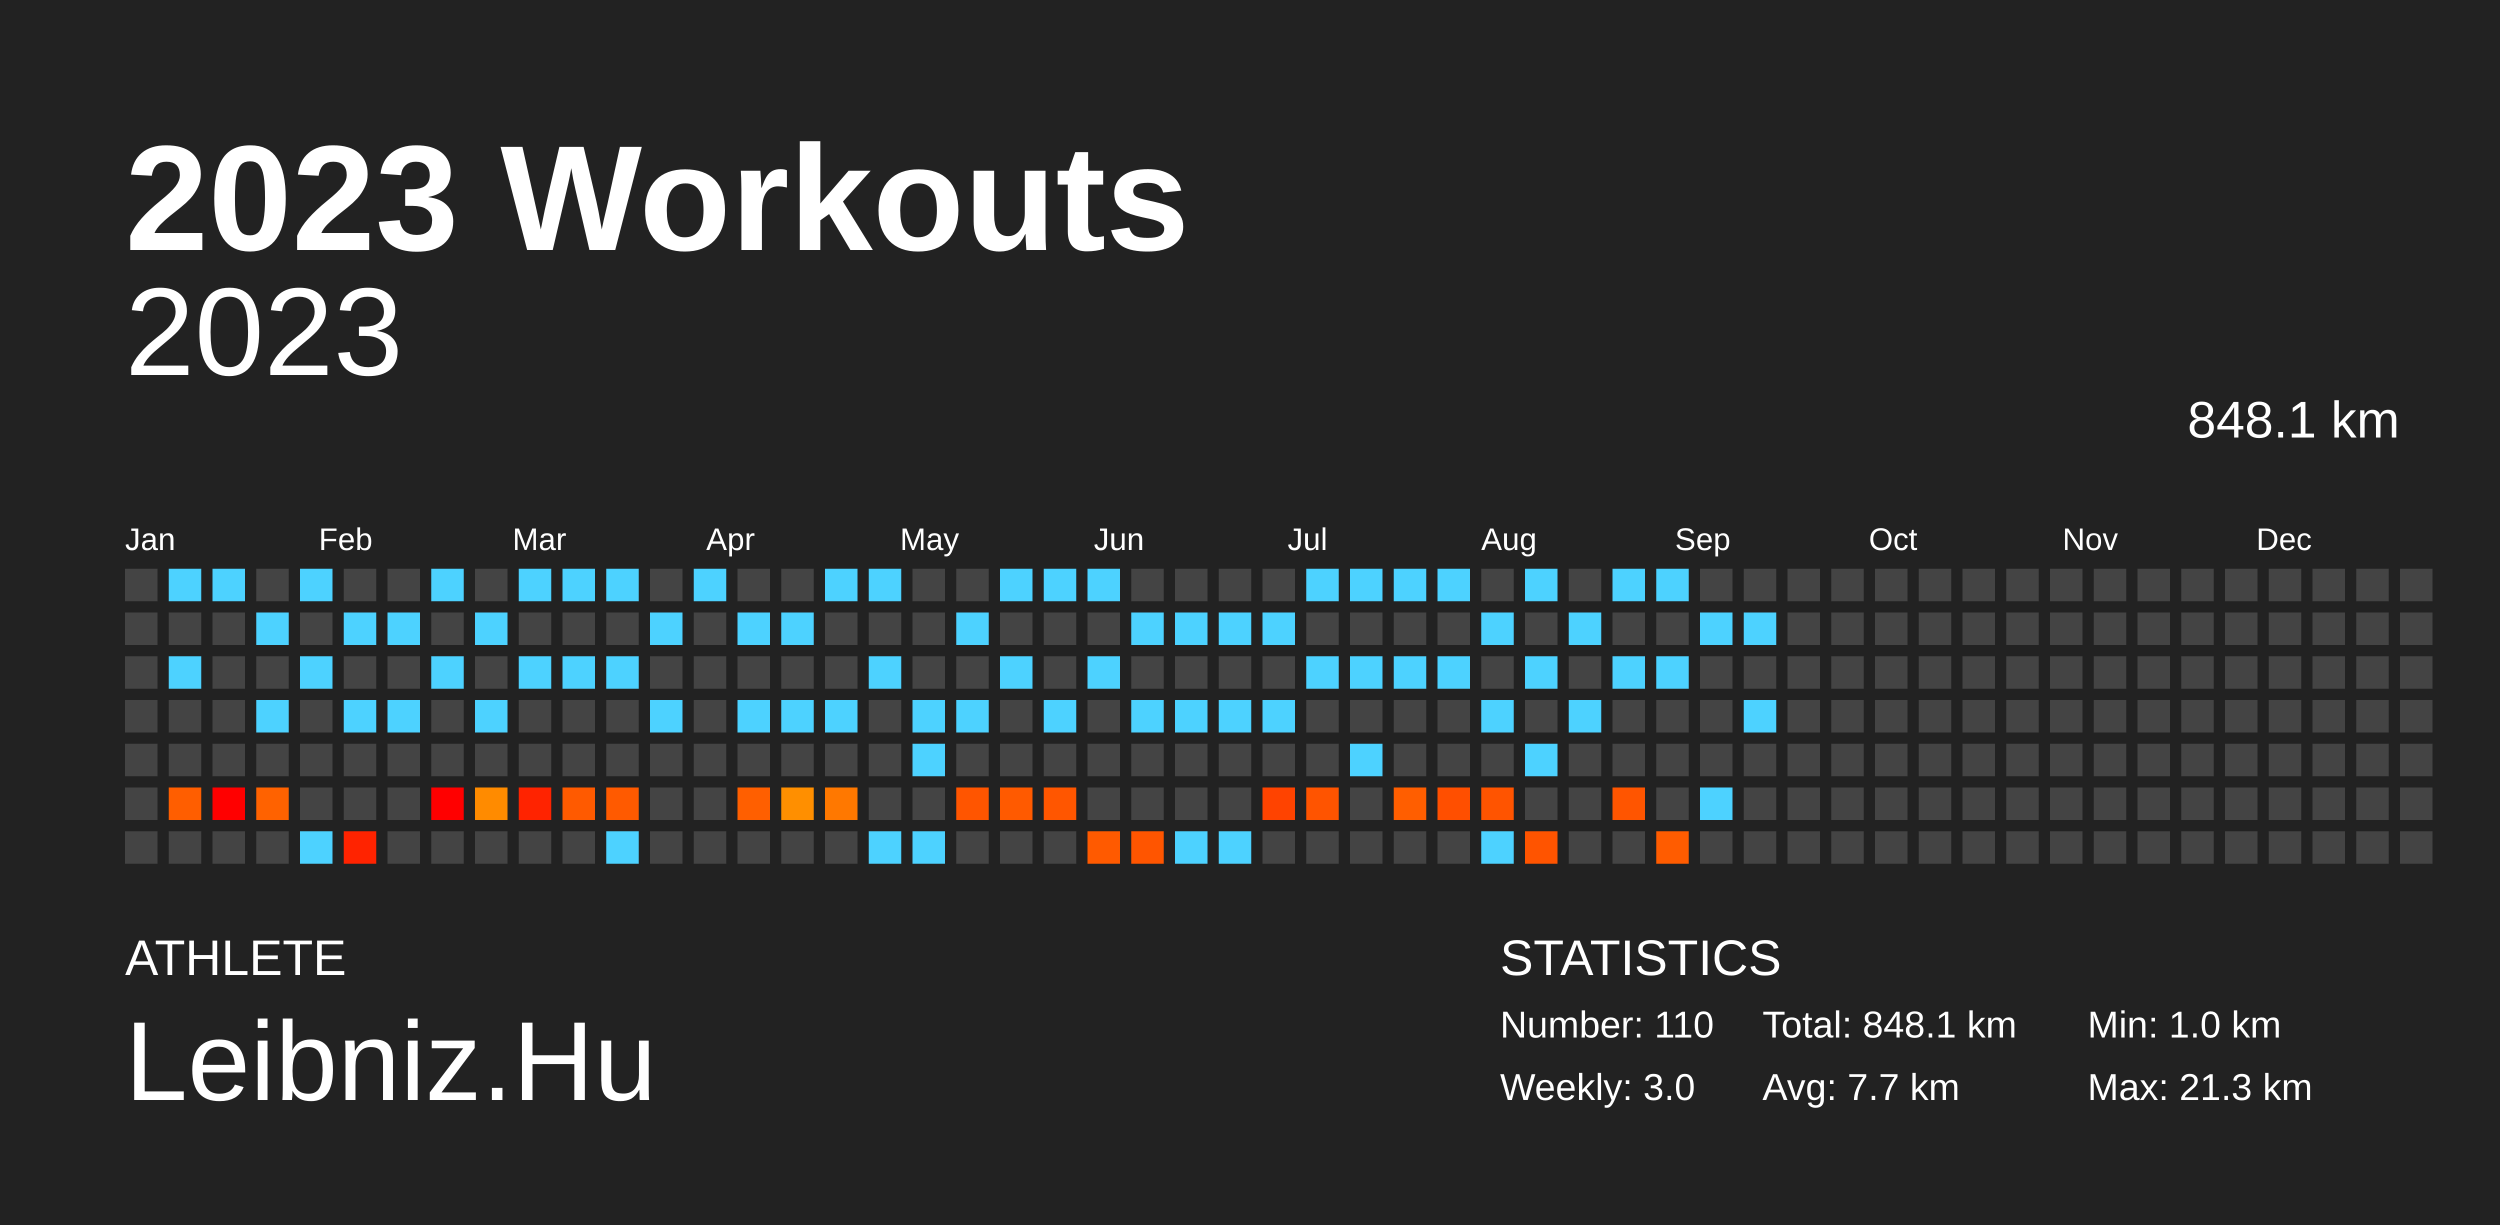
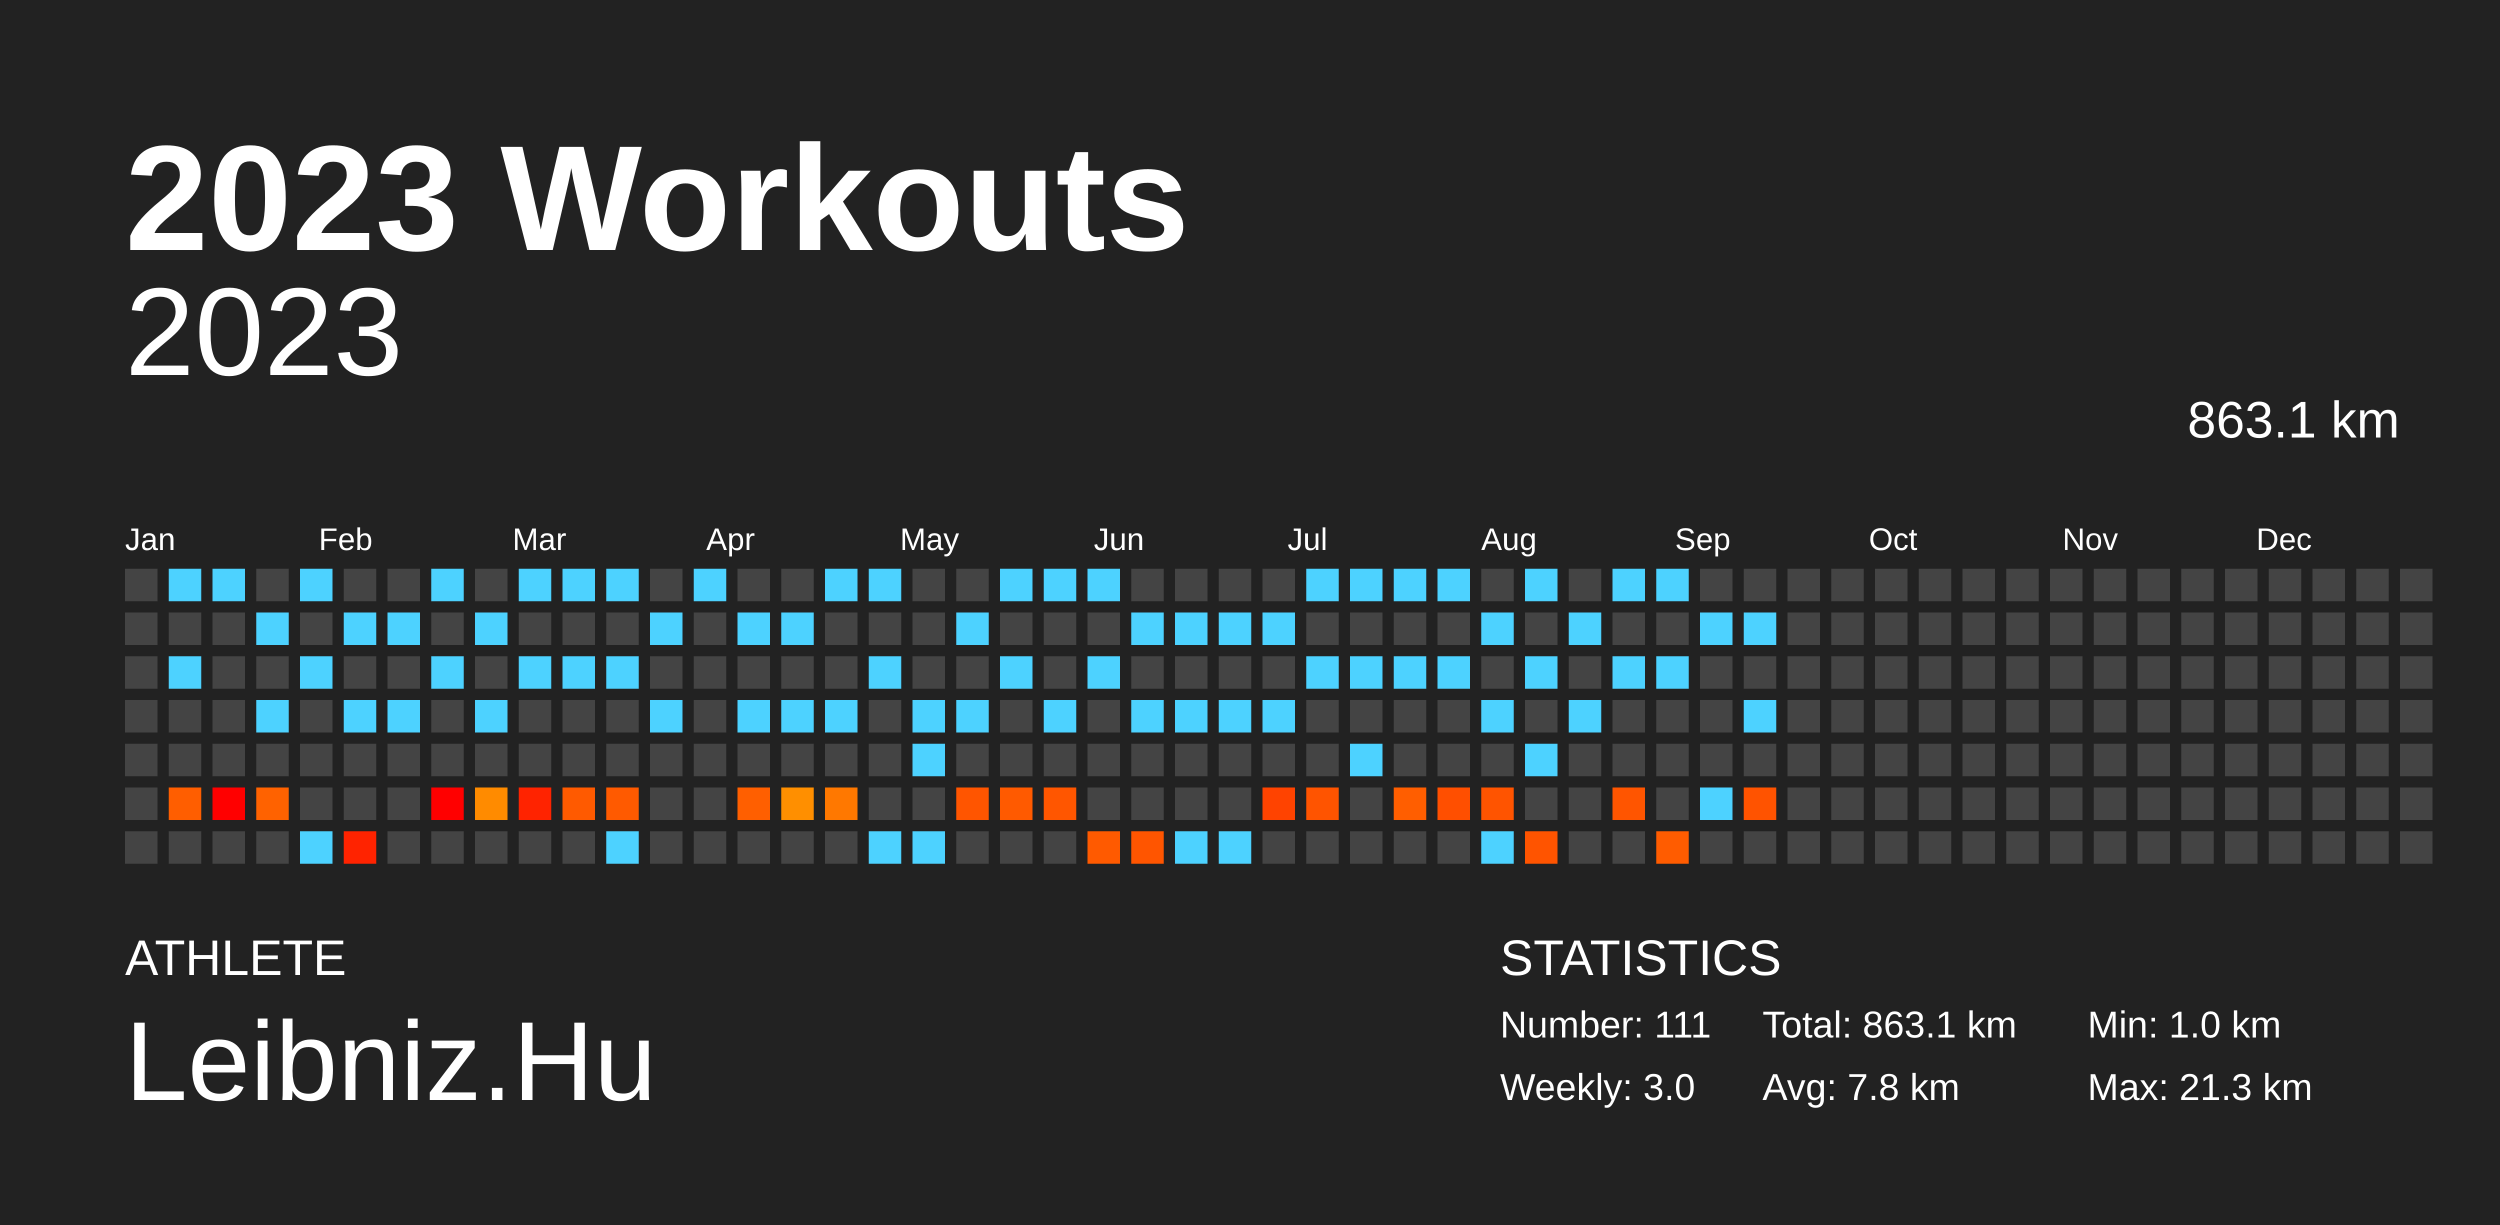
<svg xmlns="http://www.w3.org/2000/svg" baseProfile="full" height="98mm" version="1.1" viewBox="0,0,200,98" width="200mm">
  <defs />
  <rect fill="#222222" height="98" width="200" x="0" y="0" />
  <text fill="#FFFFFF" style="font-size:12px; font-family:Arial; font-weight:bold;" x="10" y="20">2023 Workouts</text>
  <text fill="#FFFFFF" style="font-size:4px; font-family:Arial" x="10" y="78">ATHLETE</text>
  <text fill="#FFFFFF" style="font-size:9px; font-family:Arial" x="10" y="88">Leibniz.Hu</text>
  <text fill="#FFFFFF" style="font-size:4px; font-family:Arial" x="120" y="78">STATISTICS</text>
-   <text fill="#FFFFFF" style="font-size:3px; font-family:Arial" x="120" y="83">Number: 110</text>
+   <text fill="#FFFFFF" style="font-size:3px; font-family:Arial" x="120" y="83">Number: 111</text>
  <text fill="#FFFFFF" style="font-size:3px; font-family:Arial" x="120" y="88">Weekly: 3.0</text>
-   <text fill="#FFFFFF" style="font-size:3px; font-family:Arial" x="141" y="83">Total: 848.1 km</text>
-   <text fill="#FFFFFF" style="font-size:3px; font-family:Arial" x="141" y="88">Avg: 7.7 km</text>
+   <text fill="#FFFFFF" style="font-size:3px; font-family:Arial" x="141" y="83">Total: 863.1 km</text>
+   <text fill="#FFFFFF" style="font-size:3px; font-family:Arial" x="141" y="88">Avg: 7.8 km</text>
  <text fill="#FFFFFF" style="font-size:3px; font-family:Arial" x="167" y="83">Min: 1.0 km</text>
  <text fill="#FFFFFF" style="font-size:3px; font-family:Arial" x="167" y="88">Max: 21.3 km</text>
  <text alignment-baseline="hanging" fill="#FFFFFF" style="font-size:10.0px; font-family:Arial;" x="10" y="30">2023</text>
-   <text alignment-baseline="hanging" fill="#FFFFFF" style="font-size:4.125px; font-family:Arial;" x="175" y="35">848.1 km</text>
+   <text alignment-baseline="hanging" fill="#FFFFFF" style="font-size:4.125px; font-family:Arial;" x="175" y="35">863.1 km</text>
  <text fill="#FFFFFF" style="font-size:2.5px; font-family:Arial" x="10.0" y="44">Jan</text>
  <text fill="#FFFFFF" style="font-size:2.5px; font-family:Arial" x="25.5" y="44">Feb</text>
  <text fill="#FFFFFF" style="font-size:2.5px; font-family:Arial" x="41.0" y="44">Mar</text>
  <text fill="#FFFFFF" style="font-size:2.5px; font-family:Arial" x="56.5" y="44">Apr</text>
  <text fill="#FFFFFF" style="font-size:2.5px; font-family:Arial" x="72.0" y="44">May</text>
  <text fill="#FFFFFF" style="font-size:2.5px; font-family:Arial" x="87.5" y="44">Jun</text>
  <text fill="#FFFFFF" style="font-size:2.5px; font-family:Arial" x="103.0" y="44">Jul</text>
  <text fill="#FFFFFF" style="font-size:2.5px; font-family:Arial" x="118.5" y="44">Aug</text>
  <text fill="#FFFFFF" style="font-size:2.5px; font-family:Arial" x="134.0" y="44">Sep</text>
  <text fill="#FFFFFF" style="font-size:2.5px; font-family:Arial" x="149.5" y="44">Oct</text>
  <text fill="#FFFFFF" style="font-size:2.5px; font-family:Arial" x="165.0" y="44">Nov</text>
  <text fill="#FFFFFF" style="font-size:2.5px; font-family:Arial" x="180.5" y="44">Dec</text>
  <rect fill="#444444" height="2.6" width="2.6" x="10.0" y="45.5" />
  <rect fill="#444444" height="2.6" width="2.6" x="10.0" y="49.0" />
  <rect fill="#444444" height="2.6" width="2.6" x="10.0" y="52.5" />
  <rect fill="#444444" height="2.6" width="2.6" x="10.0" y="56.0" />
  <rect fill="#444444" height="2.6" width="2.6" x="10.0" y="59.5" />
  <rect fill="#444444" height="2.6" width="2.6" x="10.0" y="63.0" />
  <rect fill="#444444" height="2.6" width="2.6" x="10.0" y="66.5" />
  <rect fill="#4dd2ff" height="2.6" width="2.6" x="13.5" y="45.5" />
  <rect fill="#444444" height="2.6" width="2.6" x="13.5" y="49.0" />
  <rect fill="#4dd2ff" height="2.6" width="2.6" x="13.5" y="52.5" />
  <rect fill="#444444" height="2.6" width="2.6" x="13.5" y="56.0" />
  <rect fill="#444444" height="2.6" width="2.6" x="13.5" y="59.5" />
  <rect fill="#ff5e00" height="2.6" width="2.6" x="13.5" y="63.0" />
  <rect fill="#444444" height="2.6" width="2.6" x="13.5" y="66.5" />
  <rect fill="#4dd2ff" height="2.6" width="2.6" x="17.0" y="45.5" />
  <rect fill="#444444" height="2.6" width="2.6" x="17.0" y="49.0" />
  <rect fill="#444444" height="2.6" width="2.6" x="17.0" y="52.5" />
  <rect fill="#444444" height="2.6" width="2.6" x="17.0" y="56.0" />
  <rect fill="#444444" height="2.6" width="2.6" x="17.0" y="59.5" />
  <rect fill="red" height="2.6" width="2.6" x="17.0" y="63.0" />
  <rect fill="#444444" height="2.6" width="2.6" x="17.0" y="66.5" />
  <rect fill="#444444" height="2.6" width="2.6" x="20.5" y="45.5" />
  <rect fill="#4dd2ff" height="2.6" width="2.6" x="20.5" y="49.0" />
  <rect fill="#444444" height="2.6" width="2.6" x="20.5" y="52.5" />
  <rect fill="#4dd2ff" height="2.6" width="2.6" x="20.5" y="56.0" />
  <rect fill="#444444" height="2.6" width="2.6" x="20.5" y="59.5" />
  <rect fill="#ff6200" height="2.6" width="2.6" x="20.5" y="63.0" />
  <rect fill="#444444" height="2.6" width="2.6" x="20.5" y="66.5" />
  <rect fill="#4dd2ff" height="2.6" width="2.6" x="24.0" y="45.5" />
  <rect fill="#444444" height="2.6" width="2.6" x="24.0" y="49.0" />
  <rect fill="#4dd2ff" height="2.6" width="2.6" x="24.0" y="52.5" />
  <rect fill="#444444" height="2.6" width="2.6" x="24.0" y="56.0" />
  <rect fill="#444444" height="2.6" width="2.6" x="24.0" y="59.5" />
  <rect fill="#444444" height="2.6" width="2.6" x="24.0" y="63.0" />
  <rect fill="#4dd2ff" height="2.6" width="2.6" x="24.0" y="66.5" />
  <rect fill="#444444" height="2.6" width="2.6" x="27.5" y="45.5" />
  <rect fill="#4dd2ff" height="2.6" width="2.6" x="27.5" y="49.0" />
  <rect fill="#444444" height="2.6" width="2.6" x="27.5" y="52.5" />
  <rect fill="#4dd2ff" height="2.6" width="2.6" x="27.5" y="56.0" />
  <rect fill="#444444" height="2.6" width="2.6" x="27.5" y="59.5" />
  <rect fill="#444444" height="2.6" width="2.6" x="27.5" y="63.0" />
  <rect fill="#ff2300" height="2.6" width="2.6" x="27.5" y="66.5" />
  <rect fill="#444444" height="2.6" width="2.6" x="31.0" y="45.5" />
  <rect fill="#4dd2ff" height="2.6" width="2.6" x="31.0" y="49.0" />
  <rect fill="#444444" height="2.6" width="2.6" x="31.0" y="52.5" />
  <rect fill="#4dd2ff" height="2.6" width="2.6" x="31.0" y="56.0" />
  <rect fill="#444444" height="2.6" width="2.6" x="31.0" y="59.5" />
  <rect fill="#444444" height="2.6" width="2.6" x="31.0" y="63.0" />
  <rect fill="#444444" height="2.6" width="2.6" x="31.0" y="66.5" />
  <rect fill="#4dd2ff" height="2.6" width="2.6" x="34.5" y="45.5" />
  <rect fill="#444444" height="2.6" width="2.6" x="34.5" y="49.0" />
  <rect fill="#4dd2ff" height="2.6" width="2.6" x="34.5" y="52.5" />
  <rect fill="#444444" height="2.6" width="2.6" x="34.5" y="56.0" />
  <rect fill="#444444" height="2.6" width="2.6" x="34.5" y="59.5" />
  <rect fill="red" height="2.6" width="2.6" x="34.5" y="63.0" />
  <rect fill="#444444" height="2.6" width="2.6" x="34.5" y="66.5" />
  <rect fill="#444444" height="2.6" width="2.6" x="38.0" y="45.5" />
  <rect fill="#4dd2ff" height="2.6" width="2.6" x="38.0" y="49.0" />
  <rect fill="#444444" height="2.6" width="2.6" x="38.0" y="52.5" />
  <rect fill="#4dd2ff" height="2.6" width="2.6" x="38.0" y="56.0" />
  <rect fill="#444444" height="2.6" width="2.6" x="38.0" y="59.5" />
  <rect fill="#ff8b00" height="2.6" width="2.6" x="38.0" y="63.0" />
  <rect fill="#444444" height="2.6" width="2.6" x="38.0" y="66.5" />
  <rect fill="#4dd2ff" height="2.6" width="2.6" x="41.5" y="45.5" />
  <rect fill="#444444" height="2.6" width="2.6" x="41.5" y="49.0" />
  <rect fill="#4dd2ff" height="2.6" width="2.6" x="41.5" y="52.5" />
  <rect fill="#444444" height="2.6" width="2.6" x="41.5" y="56.0" />
  <rect fill="#444444" height="2.6" width="2.6" x="41.5" y="59.5" />
  <rect fill="#ff2300" height="2.6" width="2.6" x="41.5" y="63.0" />
  <rect fill="#444444" height="2.6" width="2.6" x="41.5" y="66.5" />
  <rect fill="#4dd2ff" height="2.6" width="2.6" x="45.0" y="45.5" />
  <rect fill="#444444" height="2.6" width="2.6" x="45.0" y="49.0" />
  <rect fill="#4dd2ff" height="2.6" width="2.6" x="45.0" y="52.5" />
  <rect fill="#444444" height="2.6" width="2.6" x="45.0" y="56.0" />
  <rect fill="#444444" height="2.6" width="2.6" x="45.0" y="59.5" />
  <rect fill="#ff5a00" height="2.6" width="2.6" x="45.0" y="63.0" />
  <rect fill="#444444" height="2.6" width="2.6" x="45.0" y="66.5" />
  <rect fill="#4dd2ff" height="2.6" width="2.6" x="48.5" y="45.5" />
  <rect fill="#444444" height="2.6" width="2.6" x="48.5" y="49.0" />
  <rect fill="#4dd2ff" height="2.6" width="2.6" x="48.5" y="52.5" />
  <rect fill="#444444" height="2.6" width="2.6" x="48.5" y="56.0" />
  <rect fill="#444444" height="2.6" width="2.6" x="48.5" y="59.5" />
  <rect fill="#ff5a00" height="2.6" width="2.6" x="48.5" y="63.0" />
  <rect fill="#4dd2ff" height="2.6" width="2.6" x="48.5" y="66.5" />
  <rect fill="#444444" height="2.6" width="2.6" x="52.0" y="45.5" />
  <rect fill="#4dd2ff" height="2.6" width="2.6" x="52.0" y="49.0" />
  <rect fill="#444444" height="2.6" width="2.6" x="52.0" y="52.5" />
  <rect fill="#4dd2ff" height="2.6" width="2.6" x="52.0" y="56.0" />
  <rect fill="#444444" height="2.6" width="2.6" x="52.0" y="59.5" />
  <rect fill="#444444" height="2.6" width="2.6" x="52.0" y="63.0" />
  <rect fill="#444444" height="2.6" width="2.6" x="52.0" y="66.5" />
  <rect fill="#4dd2ff" height="2.6" width="2.6" x="55.5" y="45.5" />
  <rect fill="#444444" height="2.6" width="2.6" x="55.5" y="49.0" />
  <rect fill="#444444" height="2.6" width="2.6" x="55.5" y="52.5" />
  <rect fill="#444444" height="2.6" width="2.6" x="55.5" y="56.0" />
  <rect fill="#444444" height="2.6" width="2.6" x="55.5" y="59.5" />
  <rect fill="#444444" height="2.6" width="2.6" x="55.5" y="63.0" />
  <rect fill="#444444" height="2.6" width="2.6" x="55.5" y="66.5" />
  <rect fill="#444444" height="2.6" width="2.6" x="59.0" y="45.5" />
  <rect fill="#4dd2ff" height="2.6" width="2.6" x="59.0" y="49.0" />
  <rect fill="#444444" height="2.6" width="2.6" x="59.0" y="52.5" />
  <rect fill="#4dd2ff" height="2.6" width="2.6" x="59.0" y="56.0" />
  <rect fill="#444444" height="2.6" width="2.6" x="59.0" y="59.5" />
  <rect fill="#ff5f00" height="2.6" width="2.6" x="59.0" y="63.0" />
  <rect fill="#444444" height="2.6" width="2.6" x="59.0" y="66.5" />
  <rect fill="#444444" height="2.6" width="2.6" x="62.5" y="45.5" />
  <rect fill="#4dd2ff" height="2.6" width="2.6" x="62.5" y="49.0" />
  <rect fill="#444444" height="2.6" width="2.6" x="62.5" y="52.5" />
  <rect fill="#4dd2ff" height="2.6" width="2.6" x="62.5" y="56.0" />
  <rect fill="#444444" height="2.6" width="2.6" x="62.5" y="59.5" />
  <rect fill="#ff8f00" height="2.6" width="2.6" x="62.5" y="63.0" />
  <rect fill="#444444" height="2.6" width="2.6" x="62.5" y="66.5" />
  <rect fill="#4dd2ff" height="2.6" width="2.6" x="66.0" y="45.5" />
  <rect fill="#444444" height="2.6" width="2.6" x="66.0" y="49.0" />
  <rect fill="#444444" height="2.6" width="2.6" x="66.0" y="52.5" />
  <rect fill="#4dd2ff" height="2.6" width="2.6" x="66.0" y="56.0" />
  <rect fill="#444444" height="2.6" width="2.6" x="66.0" y="59.5" />
  <rect fill="#ff7800" height="2.6" width="2.6" x="66.0" y="63.0" />
  <rect fill="#444444" height="2.6" width="2.6" x="66.0" y="66.5" />
  <rect fill="#4dd2ff" height="2.6" width="2.6" x="69.5" y="45.5" />
  <rect fill="#444444" height="2.6" width="2.6" x="69.5" y="49.0" />
  <rect fill="#4dd2ff" height="2.6" width="2.6" x="69.5" y="52.5" />
  <rect fill="#444444" height="2.6" width="2.6" x="69.5" y="56.0" />
  <rect fill="#444444" height="2.6" width="2.6" x="69.5" y="59.5" />
  <rect fill="#444444" height="2.6" width="2.6" x="69.5" y="63.0" />
  <rect fill="#4dd2ff" height="2.6" width="2.6" x="69.5" y="66.5" />
  <rect fill="#444444" height="2.6" width="2.6" x="73.0" y="45.5" />
  <rect fill="#444444" height="2.6" width="2.6" x="73.0" y="49.0" />
  <rect fill="#444444" height="2.6" width="2.6" x="73.0" y="52.5" />
  <rect fill="#4dd2ff" height="2.6" width="2.6" x="73.0" y="56.0" />
  <rect fill="#4dd2ff" height="2.6" width="2.6" x="73.0" y="59.5" />
  <rect fill="#444444" height="2.6" width="2.6" x="73.0" y="63.0" />
  <rect fill="#4dd2ff" height="2.6" width="2.6" x="73.0" y="66.5" />
  <rect fill="#444444" height="2.6" width="2.6" x="76.5" y="45.5" />
  <rect fill="#4dd2ff" height="2.6" width="2.6" x="76.5" y="49.0" />
  <rect fill="#444444" height="2.6" width="2.6" x="76.5" y="52.5" />
  <rect fill="#4dd2ff" height="2.6" width="2.6" x="76.5" y="56.0" />
  <rect fill="#444444" height="2.6" width="2.6" x="76.5" y="59.5" />
  <rect fill="#ff5500" height="2.6" width="2.6" x="76.5" y="63.0" />
  <rect fill="#444444" height="2.6" width="2.6" x="76.5" y="66.5" />
  <rect fill="#4dd2ff" height="2.6" width="2.6" x="80.0" y="45.5" />
  <rect fill="#444444" height="2.6" width="2.6" x="80.0" y="49.0" />
  <rect fill="#4dd2ff" height="2.6" width="2.6" x="80.0" y="52.5" />
  <rect fill="#444444" height="2.6" width="2.6" x="80.0" y="56.0" />
  <rect fill="#444444" height="2.6" width="2.6" x="80.0" y="59.5" />
  <rect fill="#ff5a00" height="2.6" width="2.6" x="80.0" y="63.0" />
  <rect fill="#444444" height="2.6" width="2.6" x="80.0" y="66.5" />
  <rect fill="#4dd2ff" height="2.6" width="2.6" x="83.5" y="45.5" />
  <rect fill="#444444" height="2.6" width="2.6" x="83.5" y="49.0" />
  <rect fill="#444444" height="2.6" width="2.6" x="83.5" y="52.5" />
  <rect fill="#4dd2ff" height="2.6" width="2.6" x="83.5" y="56.0" />
  <rect fill="#444444" height="2.6" width="2.6" x="83.5" y="59.5" />
  <rect fill="#ff5600" height="2.6" width="2.6" x="83.5" y="63.0" />
  <rect fill="#444444" height="2.6" width="2.6" x="83.5" y="66.5" />
  <rect fill="#4dd2ff" height="2.6" width="2.6" x="87.0" y="45.5" />
  <rect fill="#444444" height="2.6" width="2.6" x="87.0" y="49.0" />
  <rect fill="#4dd2ff" height="2.6" width="2.6" x="87.0" y="52.5" />
  <rect fill="#444444" height="2.6" width="2.6" x="87.0" y="56.0" />
  <rect fill="#444444" height="2.6" width="2.6" x="87.0" y="59.5" />
  <rect fill="#444444" height="2.6" width="2.6" x="87.0" y="63.0" />
  <rect fill="#ff5a00" height="2.6" width="2.6" x="87.0" y="66.5" />
  <rect fill="#444444" height="2.6" width="2.6" x="90.5" y="45.5" />
  <rect fill="#4dd2ff" height="2.6" width="2.6" x="90.5" y="49.0" />
  <rect fill="#444444" height="2.6" width="2.6" x="90.5" y="52.5" />
  <rect fill="#4dd2ff" height="2.6" width="2.6" x="90.5" y="56.0" />
  <rect fill="#444444" height="2.6" width="2.6" x="90.5" y="59.5" />
  <rect fill="#444444" height="2.6" width="2.6" x="90.5" y="63.0" />
  <rect fill="#ff5500" height="2.6" width="2.6" x="90.5" y="66.5" />
  <rect fill="#444444" height="2.6" width="2.6" x="94.0" y="45.5" />
  <rect fill="#4dd2ff" height="2.6" width="2.6" x="94.0" y="49.0" />
  <rect fill="#444444" height="2.6" width="2.6" x="94.0" y="52.5" />
  <rect fill="#4dd2ff" height="2.6" width="2.6" x="94.0" y="56.0" />
  <rect fill="#444444" height="2.6" width="2.6" x="94.0" y="59.5" />
  <rect fill="#444444" height="2.6" width="2.6" x="94.0" y="63.0" />
  <rect fill="#4dd2ff" height="2.6" width="2.6" x="94.0" y="66.5" />
  <rect fill="#444444" height="2.6" width="2.6" x="97.5" y="45.5" />
  <rect fill="#4dd2ff" height="2.6" width="2.6" x="97.5" y="49.0" />
  <rect fill="#444444" height="2.6" width="2.6" x="97.5" y="52.5" />
  <rect fill="#4dd2ff" height="2.6" width="2.6" x="97.5" y="56.0" />
  <rect fill="#444444" height="2.6" width="2.6" x="97.5" y="59.5" />
  <rect fill="#444444" height="2.6" width="2.6" x="97.5" y="63.0" />
  <rect fill="#4dd2ff" height="2.6" width="2.6" x="97.5" y="66.5" />
  <rect fill="#444444" height="2.6" width="2.6" x="101.0" y="45.5" />
  <rect fill="#4dd2ff" height="2.6" width="2.6" x="101.0" y="49.0" />
  <rect fill="#444444" height="2.6" width="2.6" x="101.0" y="52.5" />
  <rect fill="#4dd2ff" height="2.6" width="2.6" x="101.0" y="56.0" />
  <rect fill="#444444" height="2.6" width="2.6" x="101.0" y="59.5" />
  <rect fill="#ff4300" height="2.6" width="2.6" x="101.0" y="63.0" />
  <rect fill="#444444" height="2.6" width="2.6" x="101.0" y="66.5" />
  <rect fill="#4dd2ff" height="2.6" width="2.6" x="104.5" y="45.5" />
  <rect fill="#444444" height="2.6" width="2.6" x="104.5" y="49.0" />
  <rect fill="#4dd2ff" height="2.6" width="2.6" x="104.5" y="52.5" />
  <rect fill="#444444" height="2.6" width="2.6" x="104.5" y="56.0" />
  <rect fill="#444444" height="2.6" width="2.6" x="104.5" y="59.5" />
  <rect fill="#ff5400" height="2.6" width="2.6" x="104.5" y="63.0" />
  <rect fill="#444444" height="2.6" width="2.6" x="104.5" y="66.5" />
  <rect fill="#4dd2ff" height="2.6" width="2.6" x="108.0" y="45.5" />
  <rect fill="#444444" height="2.6" width="2.6" x="108.0" y="49.0" />
  <rect fill="#4dd2ff" height="2.6" width="2.6" x="108.0" y="52.5" />
  <rect fill="#444444" height="2.6" width="2.6" x="108.0" y="56.0" />
  <rect fill="#4dd2ff" height="2.6" width="2.6" x="108.0" y="59.5" />
  <rect fill="#444444" height="2.6" width="2.6" x="108.0" y="63.0" />
  <rect fill="#444444" height="2.6" width="2.6" x="108.0" y="66.5" />
  <rect fill="#4dd2ff" height="2.6" width="2.6" x="111.5" y="45.5" />
  <rect fill="#444444" height="2.6" width="2.6" x="111.5" y="49.0" />
  <rect fill="#4dd2ff" height="2.6" width="2.6" x="111.5" y="52.5" />
  <rect fill="#444444" height="2.6" width="2.6" x="111.5" y="56.0" />
  <rect fill="#444444" height="2.6" width="2.6" x="111.5" y="59.5" />
  <rect fill="#ff5e00" height="2.6" width="2.6" x="111.5" y="63.0" />
  <rect fill="#444444" height="2.6" width="2.6" x="111.5" y="66.5" />
  <rect fill="#4dd2ff" height="2.6" width="2.6" x="115.0" y="45.5" />
  <rect fill="#444444" height="2.6" width="2.6" x="115.0" y="49.0" />
  <rect fill="#4dd2ff" height="2.6" width="2.6" x="115.0" y="52.5" />
  <rect fill="#444444" height="2.6" width="2.6" x="115.0" y="56.0" />
  <rect fill="#444444" height="2.6" width="2.6" x="115.0" y="59.5" />
  <rect fill="#ff4f00" height="2.6" width="2.6" x="115.0" y="63.0" />
  <rect fill="#444444" height="2.6" width="2.6" x="115.0" y="66.5" />
  <rect fill="#444444" height="2.6" width="2.6" x="118.5" y="45.5" />
  <rect fill="#4dd2ff" height="2.6" width="2.6" x="118.5" y="49.0" />
  <rect fill="#444444" height="2.6" width="2.6" x="118.5" y="52.5" />
  <rect fill="#4dd2ff" height="2.6" width="2.6" x="118.5" y="56.0" />
  <rect fill="#444444" height="2.6" width="2.6" x="118.5" y="59.5" />
  <rect fill="#ff5400" height="2.6" width="2.6" x="118.5" y="63.0" />
  <rect fill="#4dd2ff" height="2.6" width="2.6" x="118.5" y="66.5" />
  <rect fill="#4dd2ff" height="2.6" width="2.6" x="122.0" y="45.5" />
  <rect fill="#444444" height="2.6" width="2.6" x="122.0" y="49.0" />
  <rect fill="#4dd2ff" height="2.6" width="2.6" x="122.0" y="52.5" />
  <rect fill="#444444" height="2.6" width="2.6" x="122.0" y="56.0" />
  <rect fill="#4dd2ff" height="2.6" width="2.6" x="122.0" y="59.5" />
  <rect fill="#444444" height="2.6" width="2.6" x="122.0" y="63.0" />
  <rect fill="#ff5400" height="2.6" width="2.6" x="122.0" y="66.5" />
  <rect fill="#444444" height="2.6" width="2.6" x="125.5" y="45.5" />
  <rect fill="#4dd2ff" height="2.6" width="2.6" x="125.5" y="49.0" />
  <rect fill="#444444" height="2.6" width="2.6" x="125.5" y="52.5" />
  <rect fill="#4dd2ff" height="2.6" width="2.6" x="125.5" y="56.0" />
  <rect fill="#444444" height="2.6" width="2.6" x="125.5" y="59.5" />
  <rect fill="#444444" height="2.6" width="2.6" x="125.5" y="63.0" />
  <rect fill="#444444" height="2.6" width="2.6" x="125.5" y="66.5" />
  <rect fill="#4dd2ff" height="2.6" width="2.6" x="129.0" y="45.5" />
  <rect fill="#444444" height="2.6" width="2.6" x="129.0" y="49.0" />
  <rect fill="#4dd2ff" height="2.6" width="2.6" x="129.0" y="52.5" />
  <rect fill="#444444" height="2.6" width="2.6" x="129.0" y="56.0" />
  <rect fill="#444444" height="2.6" width="2.6" x="129.0" y="59.5" />
  <rect fill="#ff5500" height="2.6" width="2.6" x="129.0" y="63.0" />
  <rect fill="#444444" height="2.6" width="2.6" x="129.0" y="66.5" />
  <rect fill="#4dd2ff" height="2.6" width="2.6" x="132.5" y="45.5" />
  <rect fill="#444444" height="2.6" width="2.6" x="132.5" y="49.0" />
  <rect fill="#4dd2ff" height="2.6" width="2.6" x="132.5" y="52.5" />
  <rect fill="#444444" height="2.6" width="2.6" x="132.5" y="56.0" />
  <rect fill="#444444" height="2.6" width="2.6" x="132.5" y="59.5" />
  <rect fill="#444444" height="2.6" width="2.6" x="132.5" y="63.0" />
  <rect fill="#ff5c00" height="2.6" width="2.6" x="132.5" y="66.5" />
  <rect fill="#444444" height="2.6" width="2.6" x="136.0" y="45.5" />
  <rect fill="#4dd2ff" height="2.6" width="2.6" x="136.0" y="49.0" />
  <rect fill="#444444" height="2.6" width="2.6" x="136.0" y="52.5" />
  <rect fill="#444444" height="2.6" width="2.6" x="136.0" y="56.0" />
  <rect fill="#444444" height="2.6" width="2.6" x="136.0" y="59.5" />
  <rect fill="#4dd2ff" height="2.6" width="2.6" x="136.0" y="63.0" />
  <rect fill="#444444" height="2.6" width="2.6" x="136.0" y="66.5" />
  <rect fill="#444444" height="2.6" width="2.6" x="139.5" y="45.5" />
  <rect fill="#4dd2ff" height="2.6" width="2.6" x="139.5" y="49.0" />
  <rect fill="#444444" height="2.6" width="2.6" x="139.5" y="52.5" />
  <rect fill="#4dd2ff" height="2.6" width="2.6" x="139.5" y="56.0" />
  <rect fill="#444444" height="2.6" width="2.6" x="139.5" y="59.5" />
-   <rect fill="#444444" height="2.6" width="2.6" x="139.5" y="63.0" />
+   <rect fill="#ff5300" height="2.6" width="2.6" x="139.5" y="63.0" />
  <rect fill="#444444" height="2.6" width="2.6" x="139.5" y="66.5" />
  <rect fill="#444444" height="2.6" width="2.6" x="143.0" y="45.5" />
  <rect fill="#444444" height="2.6" width="2.6" x="143.0" y="49.0" />
  <rect fill="#444444" height="2.6" width="2.6" x="143.0" y="52.5" />
  <rect fill="#444444" height="2.6" width="2.6" x="143.0" y="56.0" />
  <rect fill="#444444" height="2.6" width="2.6" x="143.0" y="59.5" />
  <rect fill="#444444" height="2.6" width="2.6" x="143.0" y="63.0" />
  <rect fill="#444444" height="2.6" width="2.6" x="143.0" y="66.5" />
  <rect fill="#444444" height="2.6" width="2.6" x="146.5" y="45.5" />
  <rect fill="#444444" height="2.6" width="2.6" x="146.5" y="49.0" />
  <rect fill="#444444" height="2.6" width="2.6" x="146.5" y="52.5" />
  <rect fill="#444444" height="2.6" width="2.6" x="146.5" y="56.0" />
  <rect fill="#444444" height="2.6" width="2.6" x="146.5" y="59.5" />
  <rect fill="#444444" height="2.6" width="2.6" x="146.5" y="63.0" />
  <rect fill="#444444" height="2.6" width="2.6" x="146.5" y="66.5" />
  <rect fill="#444444" height="2.6" width="2.6" x="150.0" y="45.5" />
  <rect fill="#444444" height="2.6" width="2.6" x="150.0" y="49.0" />
  <rect fill="#444444" height="2.6" width="2.6" x="150.0" y="52.5" />
  <rect fill="#444444" height="2.6" width="2.6" x="150.0" y="56.0" />
  <rect fill="#444444" height="2.6" width="2.6" x="150.0" y="59.5" />
  <rect fill="#444444" height="2.6" width="2.6" x="150.0" y="63.0" />
  <rect fill="#444444" height="2.6" width="2.6" x="150.0" y="66.5" />
  <rect fill="#444444" height="2.6" width="2.6" x="153.5" y="45.5" />
  <rect fill="#444444" height="2.6" width="2.6" x="153.5" y="49.0" />
  <rect fill="#444444" height="2.6" width="2.6" x="153.5" y="52.5" />
  <rect fill="#444444" height="2.6" width="2.6" x="153.5" y="56.0" />
  <rect fill="#444444" height="2.6" width="2.6" x="153.5" y="59.5" />
  <rect fill="#444444" height="2.6" width="2.6" x="153.5" y="63.0" />
  <rect fill="#444444" height="2.6" width="2.6" x="153.5" y="66.5" />
  <rect fill="#444444" height="2.6" width="2.6" x="157.0" y="45.5" />
  <rect fill="#444444" height="2.6" width="2.6" x="157.0" y="49.0" />
  <rect fill="#444444" height="2.6" width="2.6" x="157.0" y="52.5" />
  <rect fill="#444444" height="2.6" width="2.6" x="157.0" y="56.0" />
  <rect fill="#444444" height="2.6" width="2.6" x="157.0" y="59.5" />
  <rect fill="#444444" height="2.6" width="2.6" x="157.0" y="63.0" />
  <rect fill="#444444" height="2.6" width="2.6" x="157.0" y="66.5" />
  <rect fill="#444444" height="2.6" width="2.6" x="160.5" y="45.5" />
  <rect fill="#444444" height="2.6" width="2.6" x="160.5" y="49.0" />
  <rect fill="#444444" height="2.6" width="2.6" x="160.5" y="52.5" />
  <rect fill="#444444" height="2.6" width="2.6" x="160.5" y="56.0" />
  <rect fill="#444444" height="2.6" width="2.6" x="160.5" y="59.5" />
  <rect fill="#444444" height="2.6" width="2.6" x="160.5" y="63.0" />
  <rect fill="#444444" height="2.6" width="2.6" x="160.5" y="66.5" />
  <rect fill="#444444" height="2.6" width="2.6" x="164.0" y="45.5" />
  <rect fill="#444444" height="2.6" width="2.6" x="164.0" y="49.0" />
  <rect fill="#444444" height="2.6" width="2.6" x="164.0" y="52.5" />
  <rect fill="#444444" height="2.6" width="2.6" x="164.0" y="56.0" />
  <rect fill="#444444" height="2.6" width="2.6" x="164.0" y="59.5" />
  <rect fill="#444444" height="2.6" width="2.6" x="164.0" y="63.0" />
  <rect fill="#444444" height="2.6" width="2.6" x="164.0" y="66.5" />
  <rect fill="#444444" height="2.6" width="2.6" x="167.5" y="45.5" />
  <rect fill="#444444" height="2.6" width="2.6" x="167.5" y="49.0" />
  <rect fill="#444444" height="2.6" width="2.6" x="167.5" y="52.5" />
  <rect fill="#444444" height="2.6" width="2.6" x="167.5" y="56.0" />
  <rect fill="#444444" height="2.6" width="2.6" x="167.5" y="59.5" />
  <rect fill="#444444" height="2.6" width="2.6" x="167.5" y="63.0" />
  <rect fill="#444444" height="2.6" width="2.6" x="167.5" y="66.5" />
  <rect fill="#444444" height="2.6" width="2.6" x="171.0" y="45.5" />
  <rect fill="#444444" height="2.6" width="2.6" x="171.0" y="49.0" />
  <rect fill="#444444" height="2.6" width="2.6" x="171.0" y="52.5" />
  <rect fill="#444444" height="2.6" width="2.6" x="171.0" y="56.0" />
  <rect fill="#444444" height="2.6" width="2.6" x="171.0" y="59.5" />
  <rect fill="#444444" height="2.6" width="2.6" x="171.0" y="63.0" />
  <rect fill="#444444" height="2.6" width="2.6" x="171.0" y="66.5" />
  <rect fill="#444444" height="2.6" width="2.6" x="174.5" y="45.5" />
  <rect fill="#444444" height="2.6" width="2.6" x="174.5" y="49.0" />
  <rect fill="#444444" height="2.6" width="2.6" x="174.5" y="52.5" />
  <rect fill="#444444" height="2.6" width="2.6" x="174.5" y="56.0" />
  <rect fill="#444444" height="2.6" width="2.6" x="174.5" y="59.5" />
  <rect fill="#444444" height="2.6" width="2.6" x="174.5" y="63.0" />
  <rect fill="#444444" height="2.6" width="2.6" x="174.5" y="66.5" />
  <rect fill="#444444" height="2.6" width="2.6" x="178.0" y="45.5" />
  <rect fill="#444444" height="2.6" width="2.6" x="178.0" y="49.0" />
  <rect fill="#444444" height="2.6" width="2.6" x="178.0" y="52.5" />
  <rect fill="#444444" height="2.6" width="2.6" x="178.0" y="56.0" />
  <rect fill="#444444" height="2.6" width="2.6" x="178.0" y="59.5" />
  <rect fill="#444444" height="2.6" width="2.6" x="178.0" y="63.0" />
  <rect fill="#444444" height="2.6" width="2.6" x="178.0" y="66.5" />
  <rect fill="#444444" height="2.6" width="2.6" x="181.5" y="45.5" />
  <rect fill="#444444" height="2.6" width="2.6" x="181.5" y="49.0" />
  <rect fill="#444444" height="2.6" width="2.6" x="181.5" y="52.5" />
  <rect fill="#444444" height="2.6" width="2.6" x="181.5" y="56.0" />
  <rect fill="#444444" height="2.6" width="2.6" x="181.5" y="59.5" />
  <rect fill="#444444" height="2.6" width="2.6" x="181.5" y="63.0" />
  <rect fill="#444444" height="2.6" width="2.6" x="181.5" y="66.5" />
  <rect fill="#444444" height="2.6" width="2.6" x="185.0" y="45.5" />
  <rect fill="#444444" height="2.6" width="2.6" x="185.0" y="49.0" />
  <rect fill="#444444" height="2.6" width="2.6" x="185.0" y="52.5" />
  <rect fill="#444444" height="2.6" width="2.6" x="185.0" y="56.0" />
  <rect fill="#444444" height="2.6" width="2.6" x="185.0" y="59.5" />
  <rect fill="#444444" height="2.6" width="2.6" x="185.0" y="63.0" />
  <rect fill="#444444" height="2.6" width="2.6" x="185.0" y="66.5" />
  <rect fill="#444444" height="2.6" width="2.6" x="188.5" y="45.5" />
  <rect fill="#444444" height="2.6" width="2.6" x="188.5" y="49.0" />
  <rect fill="#444444" height="2.6" width="2.6" x="188.5" y="52.5" />
  <rect fill="#444444" height="2.6" width="2.6" x="188.5" y="56.0" />
  <rect fill="#444444" height="2.6" width="2.6" x="188.5" y="59.5" />
  <rect fill="#444444" height="2.6" width="2.6" x="188.5" y="63.0" />
  <rect fill="#444444" height="2.6" width="2.6" x="188.5" y="66.5" />
  <rect fill="#444444" height="2.6" width="2.6" x="192.0" y="45.5" />
  <rect fill="#444444" height="2.6" width="2.6" x="192.0" y="49.0" />
  <rect fill="#444444" height="2.6" width="2.6" x="192.0" y="52.5" />
  <rect fill="#444444" height="2.6" width="2.6" x="192.0" y="56.0" />
  <rect fill="#444444" height="2.6" width="2.6" x="192.0" y="59.5" />
  <rect fill="#444444" height="2.6" width="2.6" x="192.0" y="63.0" />
  <rect fill="#444444" height="2.6" width="2.6" x="192.0" y="66.5" />
</svg>
